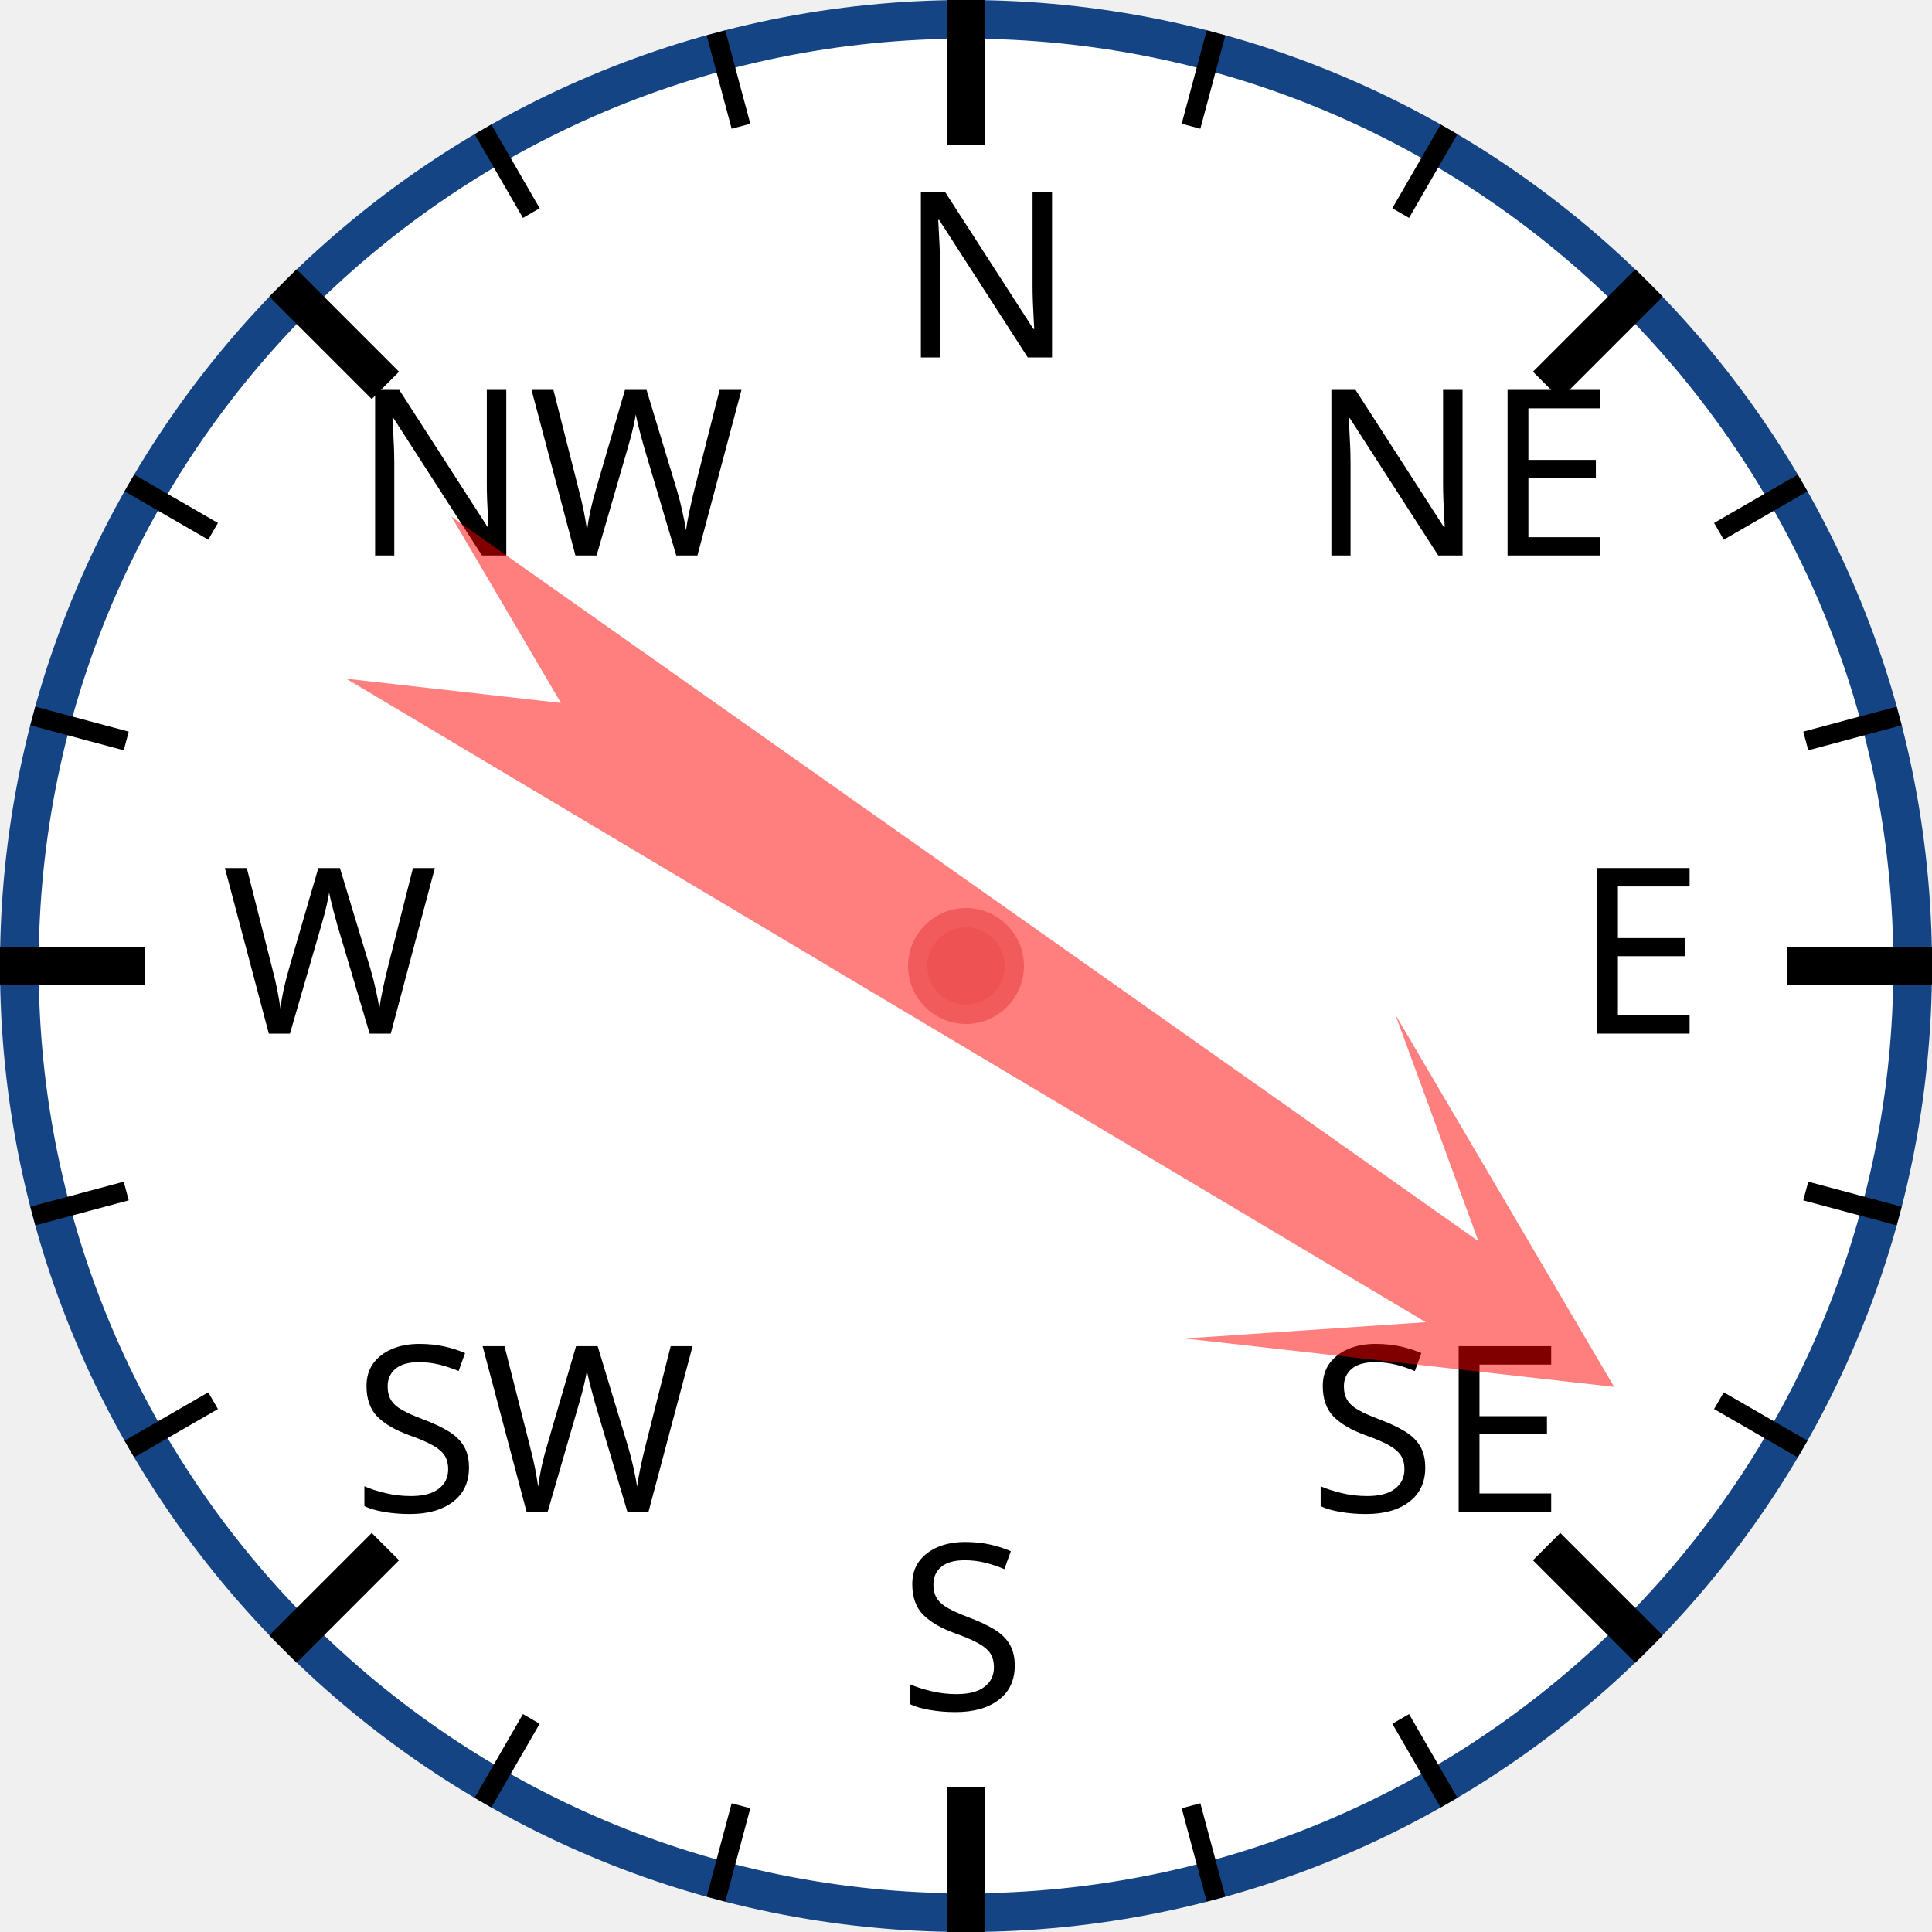
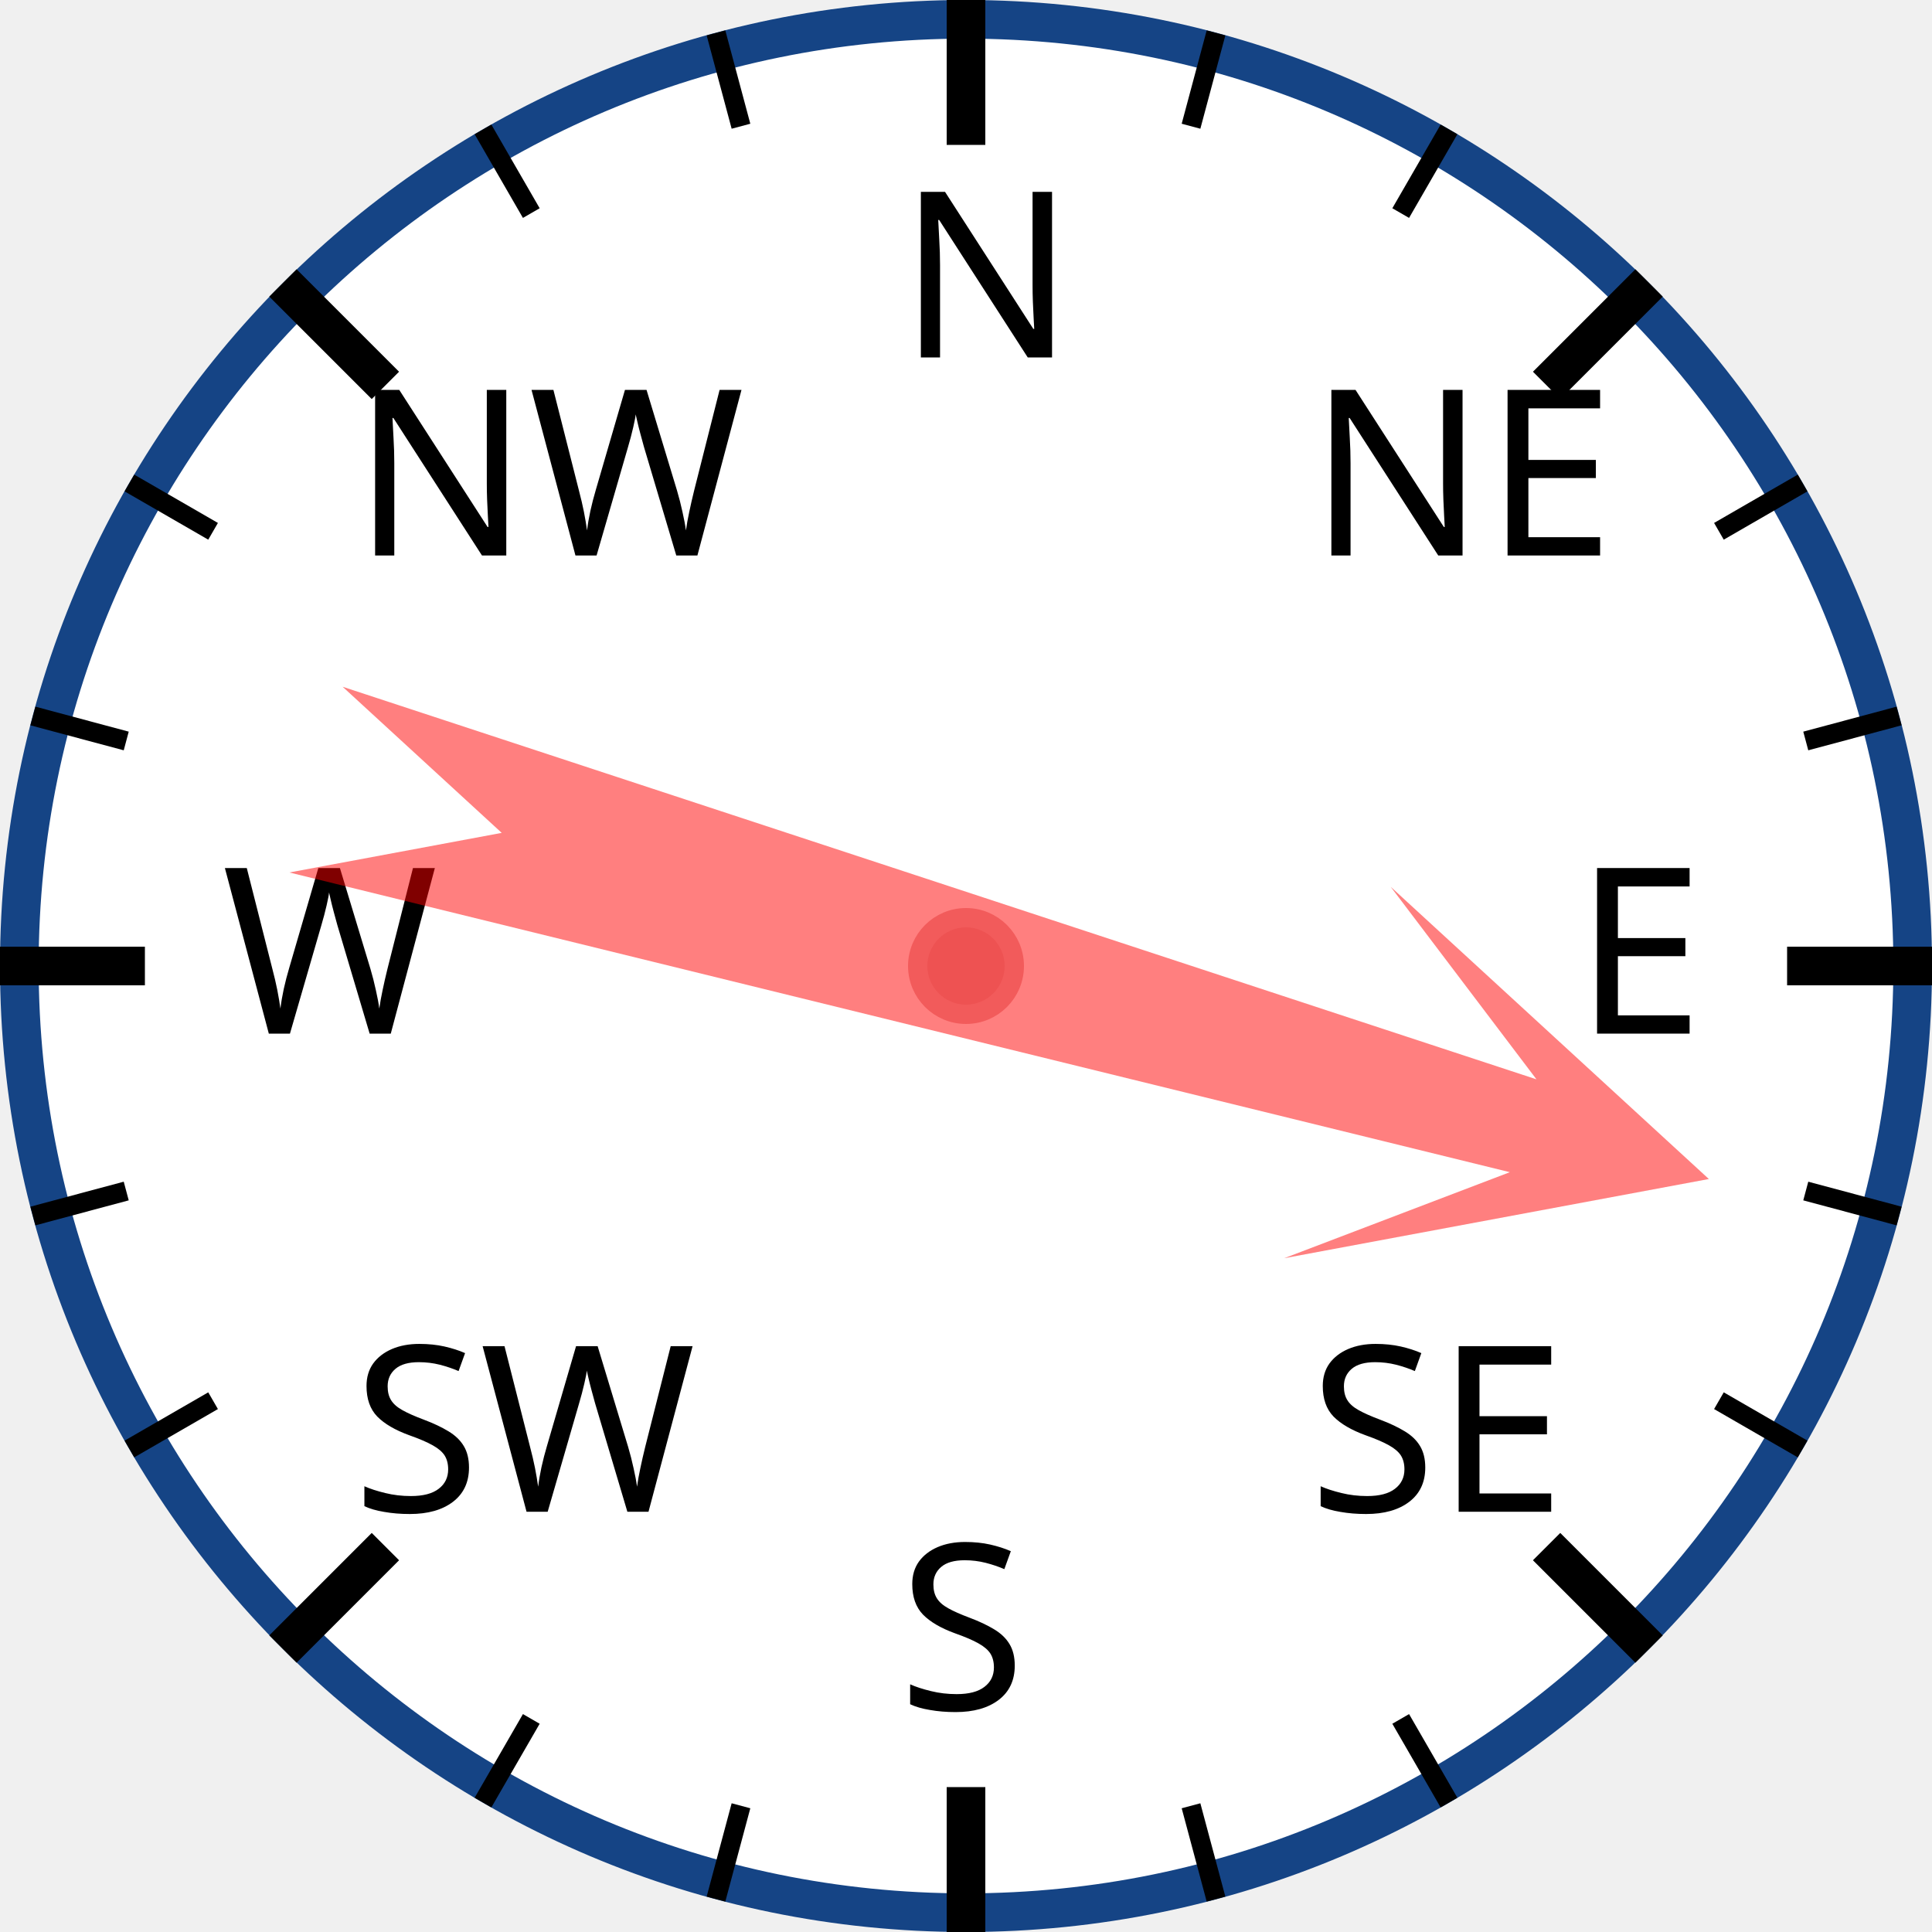
<svg xmlns="http://www.w3.org/2000/svg" width="120px" height="120px" viewBox="0 0 200 200">
  <circle cx="100" cy="100" r="98" style="fill: white; stroke: #154485; stroke-width: 4;" />
  <text x="93.0" y="37.0" style="font-family: sans-serif; font-size: 18pt;">N</text>
  <line x1="100.0" y1="0.0" x2="100.0" y2="15.0" style="stroke: black; stroke-width: 4;" />
  <line x1="74.118" y1="3.407" x2="76.706" y2="13.067" style="stroke: black; stroke-width: 2;" />
  <line x1="50" y1="13.397" x2="55" y2="22.058" style="stroke: black; stroke-width: 2;" />
  <text x="36.503" y="57.503" style="font-family: sans-serif; font-size: 18pt;">NW</text>
  <line x1="29.289" y1="29.289" x2="39.896" y2="39.896" style="stroke: black; stroke-width: 4;" />
  <line x1="13.397" y1="50" x2="22.058" y2="55" style="stroke: black; stroke-width: 2;" />
  <line x1="3.407" y1="74.118" x2="13.067" y2="76.706" style="stroke: black; stroke-width: 2;" />
  <text x="23.0" y="107.0" style="font-family: sans-serif; font-size: 18pt;">W</text>
  <line x1="0.0" y1="100.0" x2="15.0" y2="100.0" style="stroke: black; stroke-width: 4;" />
  <line x1="3.407" y1="125.882" x2="13.067" y2="123.294" style="stroke: black; stroke-width: 2;" />
  <line x1="13.397" y1="150" x2="22.058" y2="145" style="stroke: black; stroke-width: 2;" />
  <text x="36.503" y="156.497" style="font-family: sans-serif; font-size: 18pt;">SW</text>
  <line x1="29.289" y1="170.711" x2="39.896" y2="160.104" style="stroke: black; stroke-width: 4;" />
  <line x1="50" y1="186.603" x2="55" y2="177.942" style="stroke: black; stroke-width: 2;" />
  <line x1="74.118" y1="196.593" x2="76.706" y2="186.933" style="stroke: black; stroke-width: 2;" />
  <text x="93" y="177.0" style="font-family: sans-serif; font-size: 18pt;">S</text>
  <line x1="100" y1="200.0" x2="100" y2="185.0" style="stroke: black; stroke-width: 4;" />
  <line x1="125.882" y1="196.593" x2="123.294" y2="186.933" style="stroke: black; stroke-width: 2;" />
  <line x1="150.0" y1="186.603" x2="145.0" y2="177.942" style="stroke: black; stroke-width: 2;" />
  <text x="135.497" y="156.497" style="font-family: sans-serif; font-size: 18pt;">SE</text>
  <line x1="170.711" y1="170.711" x2="160.104" y2="160.104" style="stroke: black; stroke-width: 4;" />
  <line x1="186.603" y1="150" x2="177.942" y2="145" style="stroke: black; stroke-width: 2;" />
  <line x1="196.593" y1="125.882" x2="186.933" y2="123.294" style="stroke: black; stroke-width: 2;" />
  <text x="163.0" y="107" style="font-family: sans-serif; font-size: 18pt;">E</text>
  <line x1="200.0" y1="100" x2="185.0" y2="100" style="stroke: black; stroke-width: 4;" />
  <line x1="196.593" y1="74.118" x2="186.933" y2="76.706" style="stroke: black; stroke-width: 2;" />
  <line x1="186.603" y1="50" x2="177.942" y2="55" style="stroke: black; stroke-width: 2;" />
  <text x="135.497" y="57.503" style="font-family: sans-serif; font-size: 18pt;">NE</text>
  <line x1="170.711" y1="29.289" x2="160.104" y2="39.896" style="stroke: black; stroke-width: 4;" />
  <line x1="150" y1="13.397" x2="145" y2="22.058" style="stroke: black; stroke-width: 2;" />
  <line x1="125.882" y1="3.407" x2="123.294" y2="13.067" style="stroke: black; stroke-width: 2;" />
-   <polygon points="100 20 120 60 105 40 110 170 100 150 90 170 95 40 80 60" style="fill: red; fill-opacity: 0.5;" transform="rotate(123,100,100)" />
+   <polygon points="100 20 120 60 105 40 110 170 100 150 90 170 95 40 80 60" style="fill: red; fill-opacity: 0.5;" transform="rotate(106,100,100)" />
  <circle cx="100" cy="100" r="5" style="fill: #EE5252; stroke: #F25B5B; stroke-width: 2;" />
</svg>
